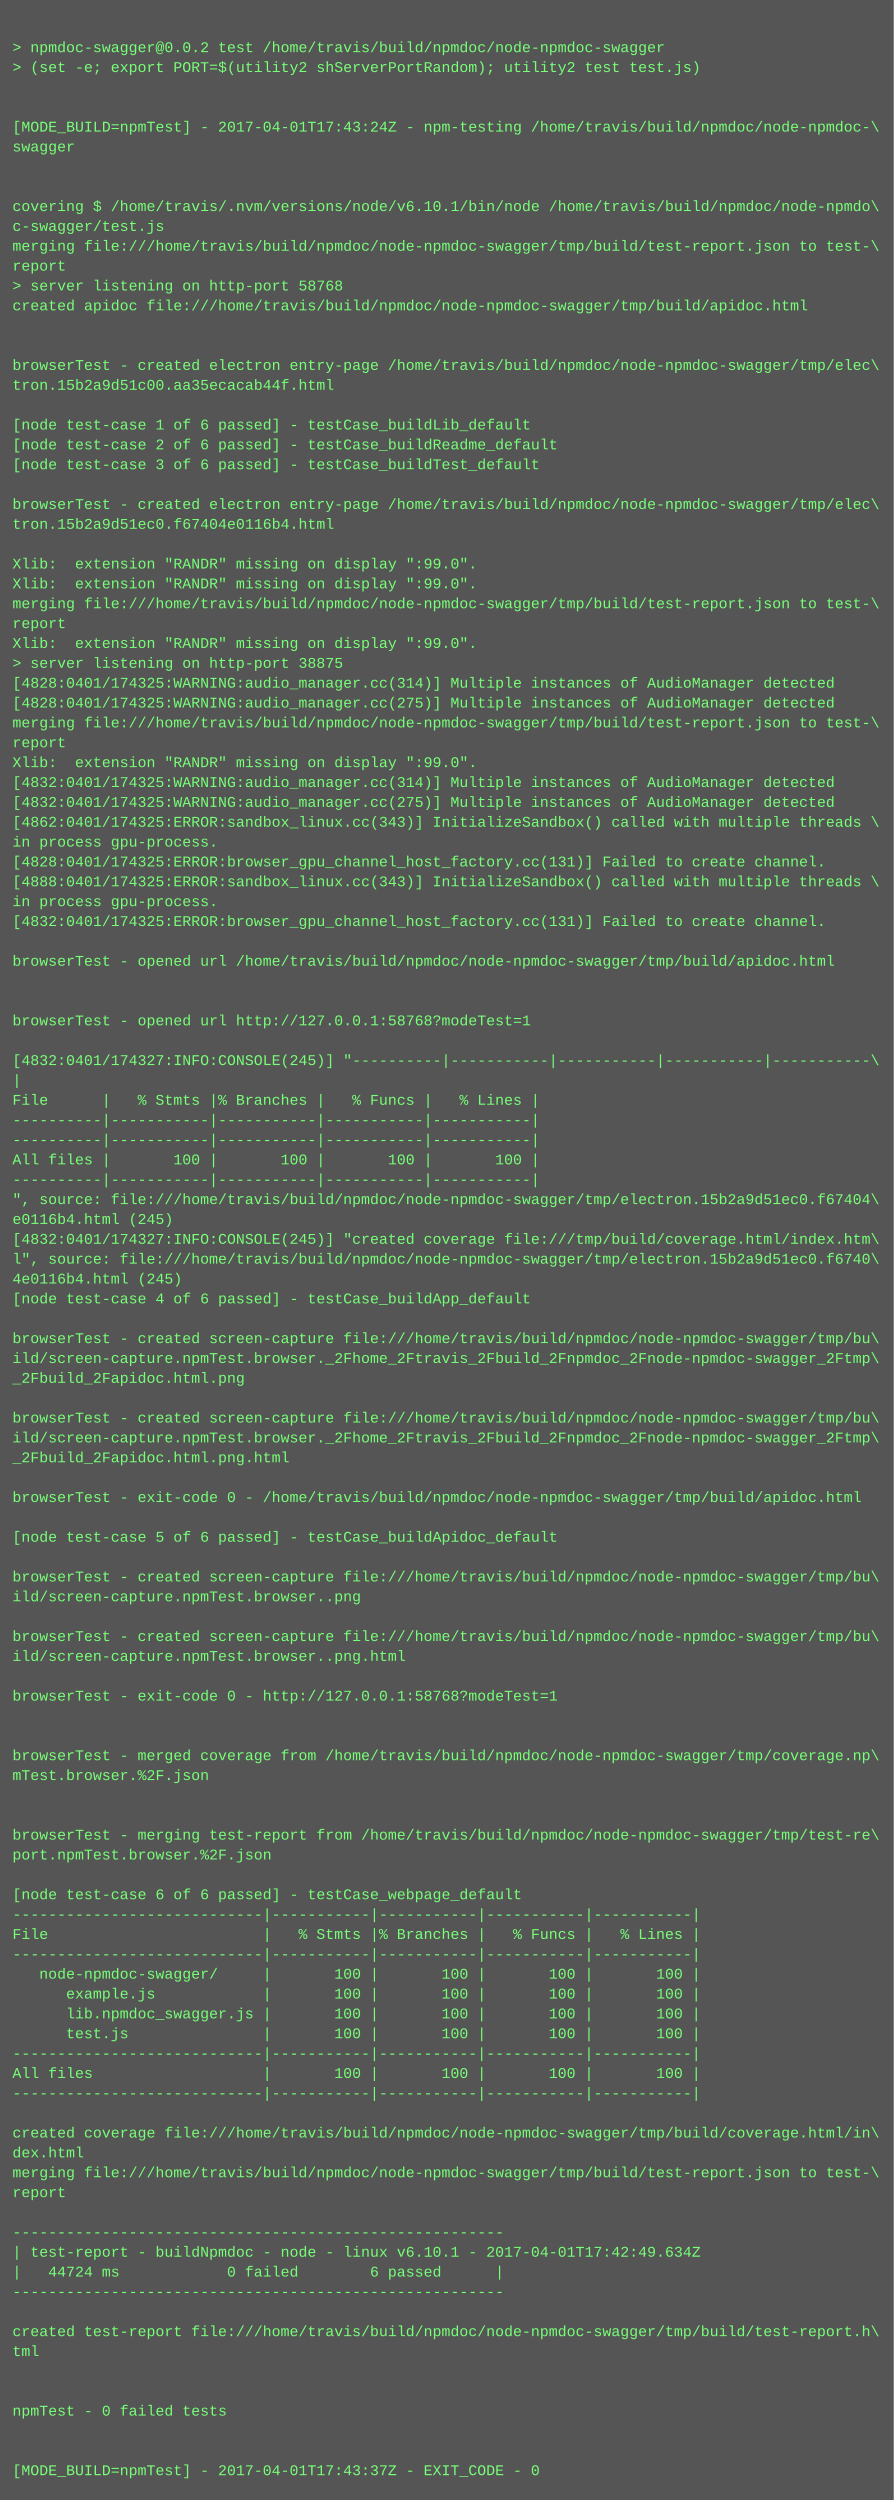
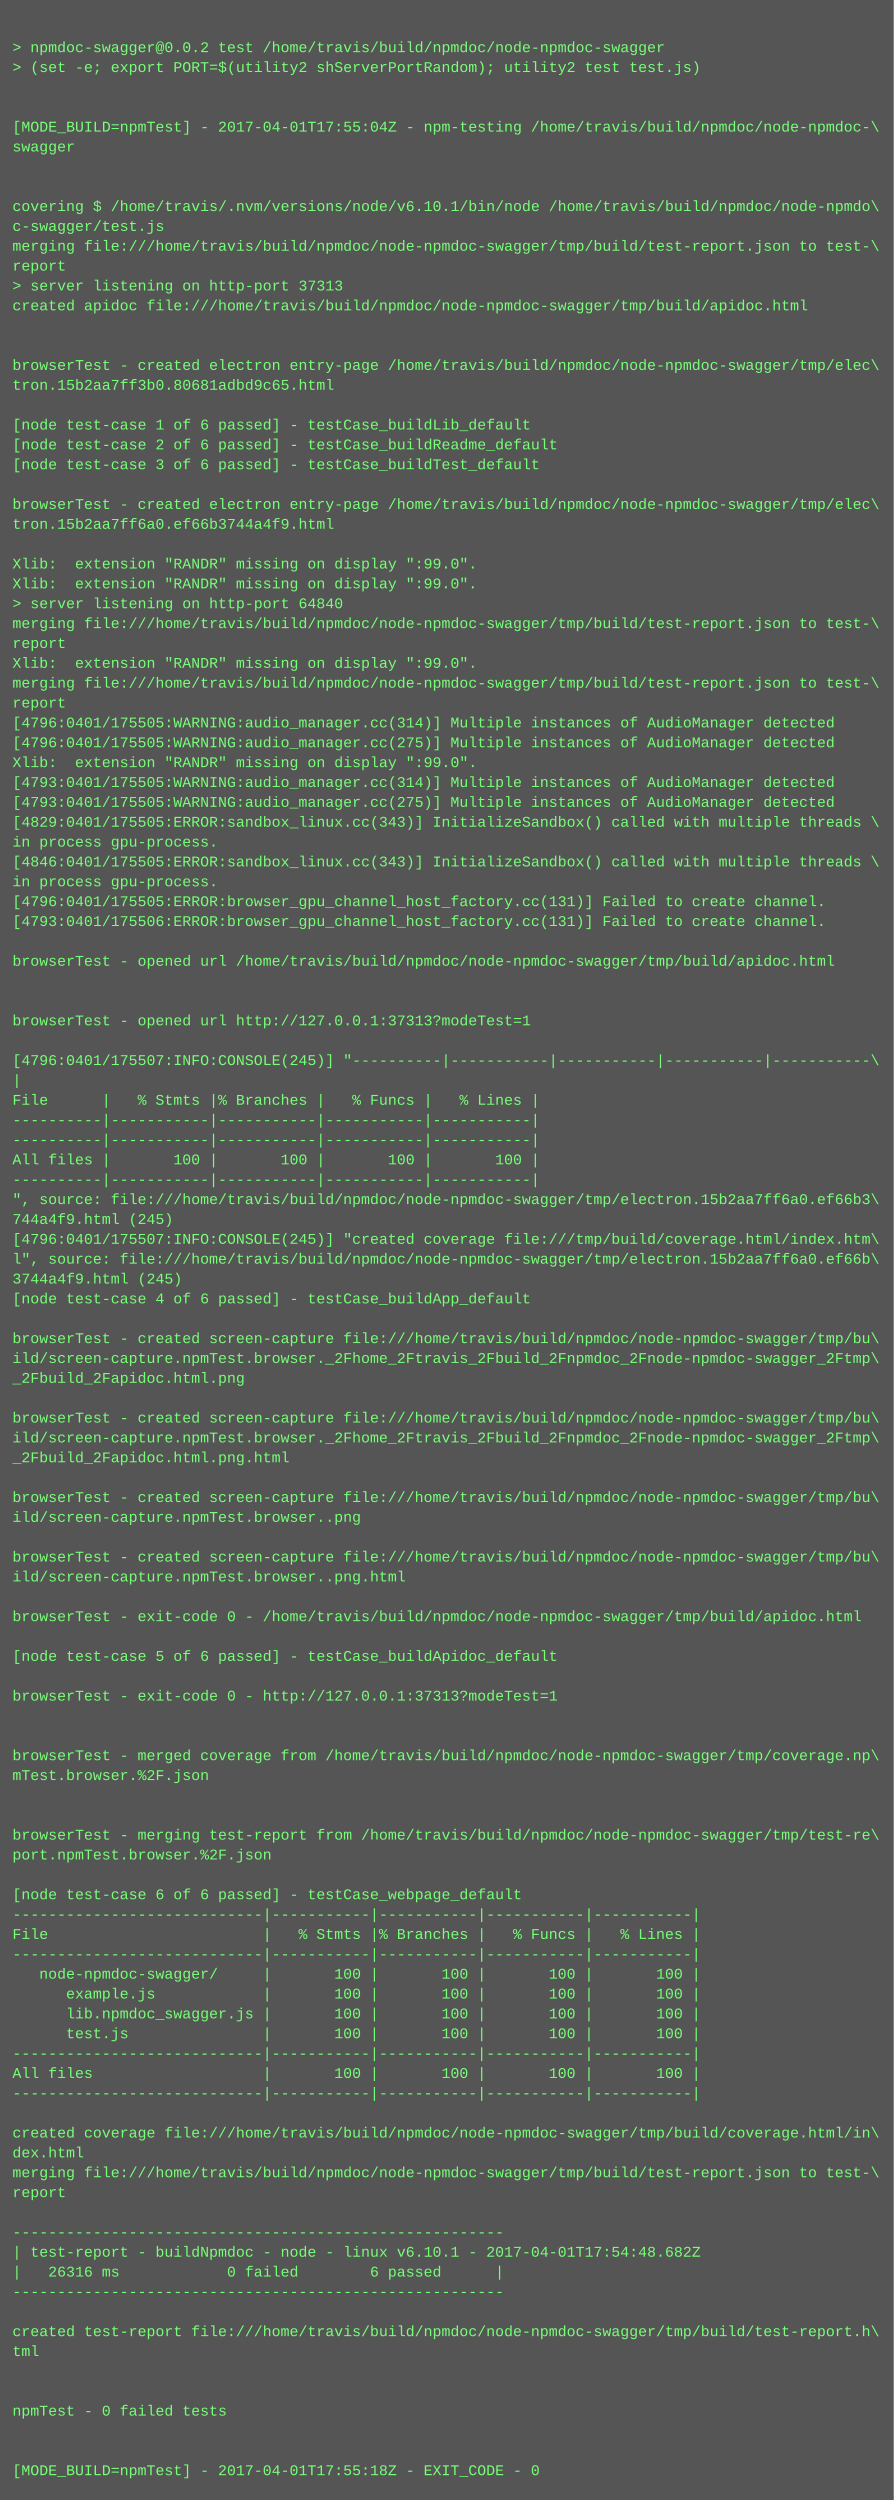
<svg xmlns="http://www.w3.org/2000/svg" height="2014" width="720">
  <rect height="2014" fill="#555" width="720" />
  <text fill="#7f7" font-family="Courier New" font-size="12" xml:space="preserve">
    <tspan x="10" y="26" />
    <tspan x="10" y="42">&gt; npmdoc-swagger@0.0.2 test /home/travis/build/npmdoc/node-npmdoc-swagger</tspan>
    <tspan x="10" y="58">&gt; (set -e; export PORT=$(utility2 shServerPortRandom); utility2 test test.js)</tspan>
    <tspan x="10" y="74" />
    <tspan x="10" y="90" />
-     <tspan x="10" y="106">[MODE_BUILD=npmTest] - 2017-04-01T17:43:24Z - npm-testing /home/travis/build/npmdoc/node-npmdoc-\</tspan>
+     <tspan x="10" y="106">[MODE_BUILD=npmTest] - 2017-04-01T17:55:04Z - npm-testing /home/travis/build/npmdoc/node-npmdoc-\</tspan>
    <tspan x="10" y="122">swagger</tspan>
    <tspan x="10" y="138" />
    <tspan x="10" y="154" />
    <tspan x="10" y="170">covering $ /home/travis/.nvm/versions/node/v6.10.1/bin/node /home/travis/build/npmdoc/node-npmdo\</tspan>
    <tspan x="10" y="186">c-swagger/test.js</tspan>
    <tspan x="10" y="202">merging file:///home/travis/build/npmdoc/node-npmdoc-swagger/tmp/build/test-report.json to test-\</tspan>
    <tspan x="10" y="218">report</tspan>
-     <tspan x="10" y="234">&gt; server listening on http-port 58768</tspan>
+     <tspan x="10" y="234">&gt; server listening on http-port 37313</tspan>
    <tspan x="10" y="250">created apidoc file:///home/travis/build/npmdoc/node-npmdoc-swagger/tmp/build/apidoc.html</tspan>
    <tspan x="10" y="266" />
    <tspan x="10" y="282" />
    <tspan x="10" y="298">browserTest - created electron entry-page /home/travis/build/npmdoc/node-npmdoc-swagger/tmp/elec\</tspan>
-     <tspan x="10" y="314">tron.15b2a9d51c00.aa35ecacab44f.html</tspan>
+     <tspan x="10" y="314">tron.15b2aa7ff3b0.80681adbd9c65.html</tspan>
    <tspan x="10" y="330" />
    <tspan x="10" y="346">[node test-case 1 of 6 passed] - testCase_buildLib_default</tspan>
    <tspan x="10" y="362">[node test-case 2 of 6 passed] - testCase_buildReadme_default</tspan>
    <tspan x="10" y="378">[node test-case 3 of 6 passed] - testCase_buildTest_default</tspan>
    <tspan x="10" y="394" />
    <tspan x="10" y="410">browserTest - created electron entry-page /home/travis/build/npmdoc/node-npmdoc-swagger/tmp/elec\</tspan>
-     <tspan x="10" y="426">tron.15b2a9d51ec0.f67404e0116b4.html</tspan>
+     <tspan x="10" y="426">tron.15b2aa7ff6a0.ef66b3744a4f9.html</tspan>
    <tspan x="10" y="442" />
    <tspan x="10" y="458">Xlib:  extension "RANDR" missing on display ":99.0".</tspan>
    <tspan x="10" y="474">Xlib:  extension "RANDR" missing on display ":99.0".</tspan>
-     <tspan x="10" y="490">merging file:///home/travis/build/npmdoc/node-npmdoc-swagger/tmp/build/test-report.json to test-\</tspan>
-     <tspan x="10" y="506">report</tspan>
-     <tspan x="10" y="522">Xlib:  extension "RANDR" missing on display ":99.0".</tspan>
-     <tspan x="10" y="538">&gt; server listening on http-port 38875</tspan>
-     <tspan x="10" y="554">[4828:0401/174325:WARNING:audio_manager.cc(314)] Multiple instances of AudioManager detected</tspan>
-     <tspan x="10" y="570">[4828:0401/174325:WARNING:audio_manager.cc(275)] Multiple instances of AudioManager detected</tspan>
-     <tspan x="10" y="586">merging file:///home/travis/build/npmdoc/node-npmdoc-swagger/tmp/build/test-report.json to test-\</tspan>
-     <tspan x="10" y="602">report</tspan>
+     <tspan x="10" y="490">&gt; server listening on http-port 64840</tspan>
+     <tspan x="10" y="506">merging file:///home/travis/build/npmdoc/node-npmdoc-swagger/tmp/build/test-report.json to test-\</tspan>
+     <tspan x="10" y="522">report</tspan>
+     <tspan x="10" y="538">Xlib:  extension "RANDR" missing on display ":99.0".</tspan>
+     <tspan x="10" y="554">merging file:///home/travis/build/npmdoc/node-npmdoc-swagger/tmp/build/test-report.json to test-\</tspan>
+     <tspan x="10" y="570">report</tspan>
+     <tspan x="10" y="586">[4796:0401/175505:WARNING:audio_manager.cc(314)] Multiple instances of AudioManager detected</tspan>
+     <tspan x="10" y="602">[4796:0401/175505:WARNING:audio_manager.cc(275)] Multiple instances of AudioManager detected</tspan>
    <tspan x="10" y="618">Xlib:  extension "RANDR" missing on display ":99.0".</tspan>
-     <tspan x="10" y="634">[4832:0401/174325:WARNING:audio_manager.cc(314)] Multiple instances of AudioManager detected</tspan>
-     <tspan x="10" y="650">[4832:0401/174325:WARNING:audio_manager.cc(275)] Multiple instances of AudioManager detected</tspan>
-     <tspan x="10" y="666">[4862:0401/174325:ERROR:sandbox_linux.cc(343)] InitializeSandbox() called with multiple threads \</tspan>
+     <tspan x="10" y="634">[4793:0401/175505:WARNING:audio_manager.cc(314)] Multiple instances of AudioManager detected</tspan>
+     <tspan x="10" y="650">[4793:0401/175505:WARNING:audio_manager.cc(275)] Multiple instances of AudioManager detected</tspan>
+     <tspan x="10" y="666">[4829:0401/175505:ERROR:sandbox_linux.cc(343)] InitializeSandbox() called with multiple threads \</tspan>
    <tspan x="10" y="682">in process gpu-process. </tspan>
-     <tspan x="10" y="698">[4828:0401/174325:ERROR:browser_gpu_channel_host_factory.cc(131)] Failed to create channel.</tspan>
-     <tspan x="10" y="714">[4888:0401/174325:ERROR:sandbox_linux.cc(343)] InitializeSandbox() called with multiple threads \</tspan>
-     <tspan x="10" y="730">in process gpu-process. </tspan>
-     <tspan x="10" y="746">[4832:0401/174325:ERROR:browser_gpu_channel_host_factory.cc(131)] Failed to create channel.</tspan>
+     <tspan x="10" y="698">[4846:0401/175505:ERROR:sandbox_linux.cc(343)] InitializeSandbox() called with multiple threads \</tspan>
+     <tspan x="10" y="714">in process gpu-process. </tspan>
+     <tspan x="10" y="730">[4796:0401/175505:ERROR:browser_gpu_channel_host_factory.cc(131)] Failed to create channel.</tspan>
+     <tspan x="10" y="746">[4793:0401/175506:ERROR:browser_gpu_channel_host_factory.cc(131)] Failed to create channel.</tspan>
    <tspan x="10" y="762" />
    <tspan x="10" y="778">browserTest - opened url /home/travis/build/npmdoc/node-npmdoc-swagger/tmp/build/apidoc.html</tspan>
    <tspan x="10" y="794" />
    <tspan x="10" y="810" />
-     <tspan x="10" y="826">browserTest - opened url http://127.0.0.1:58768?modeTest=1</tspan>
+     <tspan x="10" y="826">browserTest - opened url http://127.0.0.1:37313?modeTest=1</tspan>
    <tspan x="10" y="842" />
-     <tspan x="10" y="858">[4832:0401/174327:INFO:CONSOLE(245)] "----------|-----------|-----------|-----------|-----------\</tspan>
+     <tspan x="10" y="858">[4796:0401/175507:INFO:CONSOLE(245)] "----------|-----------|-----------|-----------|-----------\</tspan>
    <tspan x="10" y="874">|</tspan>
    <tspan x="10" y="890">File      |   % Stmts |% Branches |   % Funcs |   % Lines |</tspan>
    <tspan x="10" y="906">----------|-----------|-----------|-----------|-----------|</tspan>
    <tspan x="10" y="922">----------|-----------|-----------|-----------|-----------|</tspan>
    <tspan x="10" y="938">All files |       100 |       100 |       100 |       100 |</tspan>
    <tspan x="10" y="954">----------|-----------|-----------|-----------|-----------|</tspan>
-     <tspan x="10" y="970">", source: file:///home/travis/build/npmdoc/node-npmdoc-swagger/tmp/electron.15b2a9d51ec0.f67404\</tspan>
-     <tspan x="10" y="986">e0116b4.html (245)</tspan>
-     <tspan x="10" y="1002">[4832:0401/174327:INFO:CONSOLE(245)] "created coverage file:///tmp/build/coverage.html/index.htm\</tspan>
-     <tspan x="10" y="1018">l", source: file:///home/travis/build/npmdoc/node-npmdoc-swagger/tmp/electron.15b2a9d51ec0.f6740\</tspan>
-     <tspan x="10" y="1034">4e0116b4.html (245)</tspan>
+     <tspan x="10" y="970">", source: file:///home/travis/build/npmdoc/node-npmdoc-swagger/tmp/electron.15b2aa7ff6a0.ef66b3\</tspan>
+     <tspan x="10" y="986">744a4f9.html (245)</tspan>
+     <tspan x="10" y="1002">[4796:0401/175507:INFO:CONSOLE(245)] "created coverage file:///tmp/build/coverage.html/index.htm\</tspan>
+     <tspan x="10" y="1018">l", source: file:///home/travis/build/npmdoc/node-npmdoc-swagger/tmp/electron.15b2aa7ff6a0.ef66b\</tspan>
+     <tspan x="10" y="1034">3744a4f9.html (245)</tspan>
    <tspan x="10" y="1050">[node test-case 4 of 6 passed] - testCase_buildApp_default</tspan>
    <tspan x="10" y="1066" />
    <tspan x="10" y="1082">browserTest - created screen-capture file:///home/travis/build/npmdoc/node-npmdoc-swagger/tmp/bu\</tspan>
    <tspan x="10" y="1098">ild/screen-capture.npmTest.browser._2Fhome_2Ftravis_2Fbuild_2Fnpmdoc_2Fnode-npmdoc-swagger_2Ftmp\</tspan>
    <tspan x="10" y="1114">_2Fbuild_2Fapidoc.html.png</tspan>
    <tspan x="10" y="1130" />
    <tspan x="10" y="1146">browserTest - created screen-capture file:///home/travis/build/npmdoc/node-npmdoc-swagger/tmp/bu\</tspan>
    <tspan x="10" y="1162">ild/screen-capture.npmTest.browser._2Fhome_2Ftravis_2Fbuild_2Fnpmdoc_2Fnode-npmdoc-swagger_2Ftmp\</tspan>
    <tspan x="10" y="1178">_2Fbuild_2Fapidoc.html.png.html</tspan>
    <tspan x="10" y="1194" />
-     <tspan x="10" y="1210">browserTest - exit-code 0 - /home/travis/build/npmdoc/node-npmdoc-swagger/tmp/build/apidoc.html</tspan>
-     <tspan x="10" y="1226" />
-     <tspan x="10" y="1242">[node test-case 5 of 6 passed] - testCase_buildApidoc_default</tspan>
-     <tspan x="10" y="1258" />
-     <tspan x="10" y="1274">browserTest - created screen-capture file:///home/travis/build/npmdoc/node-npmdoc-swagger/tmp/bu\</tspan>
-     <tspan x="10" y="1290">ild/screen-capture.npmTest.browser..png</tspan>
-     <tspan x="10" y="1306" />
-     <tspan x="10" y="1322">browserTest - created screen-capture file:///home/travis/build/npmdoc/node-npmdoc-swagger/tmp/bu\</tspan>
-     <tspan x="10" y="1338">ild/screen-capture.npmTest.browser..png.html</tspan>
+     <tspan x="10" y="1210">browserTest - created screen-capture file:///home/travis/build/npmdoc/node-npmdoc-swagger/tmp/bu\</tspan>
+     <tspan x="10" y="1226">ild/screen-capture.npmTest.browser..png</tspan>
+     <tspan x="10" y="1242" />
+     <tspan x="10" y="1258">browserTest - created screen-capture file:///home/travis/build/npmdoc/node-npmdoc-swagger/tmp/bu\</tspan>
+     <tspan x="10" y="1274">ild/screen-capture.npmTest.browser..png.html</tspan>
+     <tspan x="10" y="1290" />
+     <tspan x="10" y="1306">browserTest - exit-code 0 - /home/travis/build/npmdoc/node-npmdoc-swagger/tmp/build/apidoc.html</tspan>
+     <tspan x="10" y="1322" />
+     <tspan x="10" y="1338">[node test-case 5 of 6 passed] - testCase_buildApidoc_default</tspan>
    <tspan x="10" y="1354" />
-     <tspan x="10" y="1370">browserTest - exit-code 0 - http://127.0.0.1:58768?modeTest=1</tspan>
+     <tspan x="10" y="1370">browserTest - exit-code 0 - http://127.0.0.1:37313?modeTest=1</tspan>
    <tspan x="10" y="1386" />
    <tspan x="10" y="1402" />
    <tspan x="10" y="1418">browserTest - merged coverage from /home/travis/build/npmdoc/node-npmdoc-swagger/tmp/coverage.np\</tspan>
    <tspan x="10" y="1434">mTest.browser.%2F.json</tspan>
    <tspan x="10" y="1450" />
    <tspan x="10" y="1466" />
    <tspan x="10" y="1482">browserTest - merging test-report from /home/travis/build/npmdoc/node-npmdoc-swagger/tmp/test-re\</tspan>
    <tspan x="10" y="1498">port.npmTest.browser.%2F.json</tspan>
    <tspan x="10" y="1514" />
    <tspan x="10" y="1530">[node test-case 6 of 6 passed] - testCase_webpage_default</tspan>
    <tspan x="10" y="1546">----------------------------|-----------|-----------|-----------|-----------|</tspan>
    <tspan x="10" y="1562">File                        |   % Stmts |% Branches |   % Funcs |   % Lines |</tspan>
    <tspan x="10" y="1578">----------------------------|-----------|-----------|-----------|-----------|</tspan>
    <tspan x="10" y="1594">   node-npmdoc-swagger/     |       100 |       100 |       100 |       100 |</tspan>
    <tspan x="10" y="1610">      example.js            |       100 |       100 |       100 |       100 |</tspan>
    <tspan x="10" y="1626">      lib.npmdoc_swagger.js |       100 |       100 |       100 |       100 |</tspan>
    <tspan x="10" y="1642">      test.js               |       100 |       100 |       100 |       100 |</tspan>
    <tspan x="10" y="1658">----------------------------|-----------|-----------|-----------|-----------|</tspan>
    <tspan x="10" y="1674">All files                   |       100 |       100 |       100 |       100 |</tspan>
    <tspan x="10" y="1690">----------------------------|-----------|-----------|-----------|-----------|</tspan>
    <tspan x="10" y="1706" />
    <tspan x="10" y="1722">created coverage file:///home/travis/build/npmdoc/node-npmdoc-swagger/tmp/build/coverage.html/in\</tspan>
    <tspan x="10" y="1738">dex.html</tspan>
    <tspan x="10" y="1754">merging file:///home/travis/build/npmdoc/node-npmdoc-swagger/tmp/build/test-report.json to test-\</tspan>
    <tspan x="10" y="1770">report</tspan>
    <tspan x="10" y="1786" />
    <tspan x="10" y="1802">-------------------------------------------------------</tspan>
-     <tspan x="10" y="1818">| test-report - buildNpmdoc - node - linux v6.10.1 - 2017-04-01T17:42:49.634Z</tspan>
-     <tspan x="10" y="1834">|   44724 ms            0 failed        6 passed      |</tspan>
+     <tspan x="10" y="1818">| test-report - buildNpmdoc - node - linux v6.10.1 - 2017-04-01T17:54:48.682Z</tspan>
+     <tspan x="10" y="1834">|   26316 ms            0 failed        6 passed      |</tspan>
    <tspan x="10" y="1850">-------------------------------------------------------</tspan>
    <tspan x="10" y="1866" />
    <tspan x="10" y="1882">created test-report file:///home/travis/build/npmdoc/node-npmdoc-swagger/tmp/build/test-report.h\</tspan>
    <tspan x="10" y="1898">tml</tspan>
    <tspan x="10" y="1914" />
    <tspan x="10" y="1930" />
    <tspan x="10" y="1946">npmTest - 0 failed tests</tspan>
    <tspan x="10" y="1962" />
    <tspan x="10" y="1978" />
-     <tspan x="10" y="1994">[MODE_BUILD=npmTest] - 2017-04-01T17:43:37Z - EXIT_CODE - 0</tspan>
+     <tspan x="10" y="1994">[MODE_BUILD=npmTest] - 2017-04-01T17:55:18Z - EXIT_CODE - 0</tspan>
  </text>
</svg>
